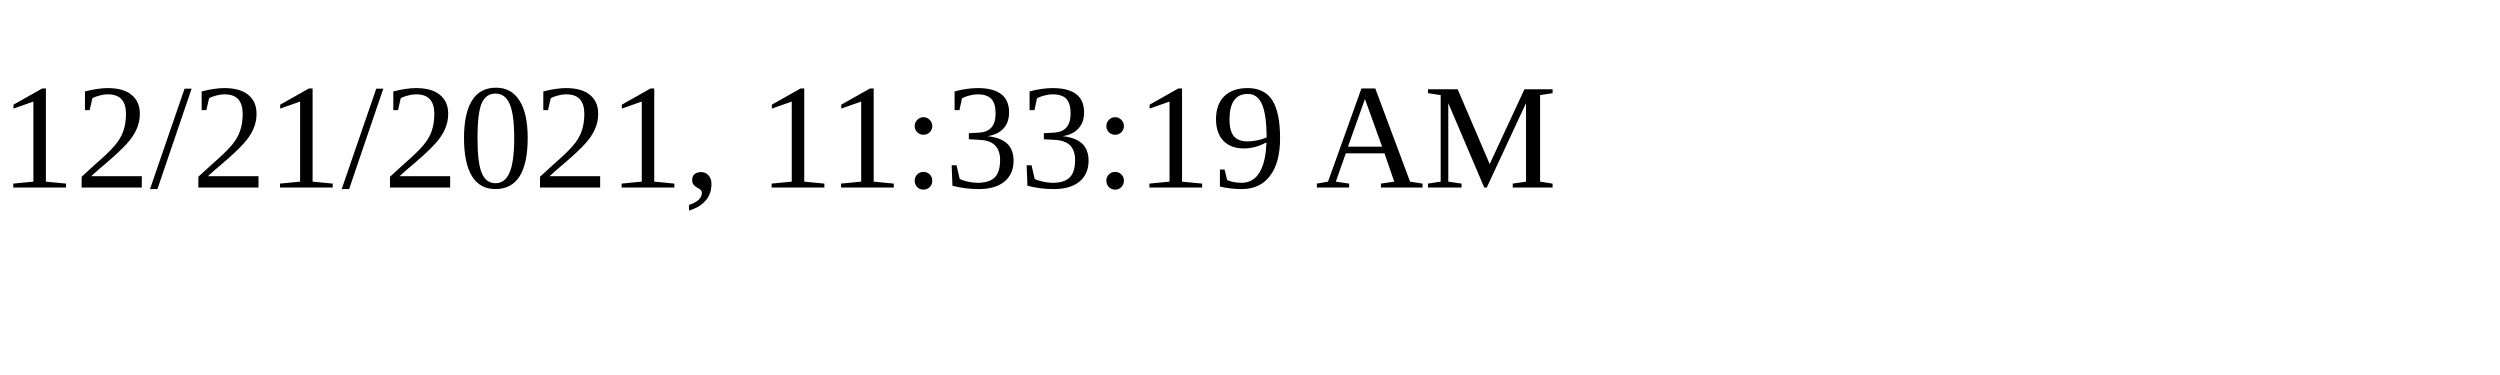
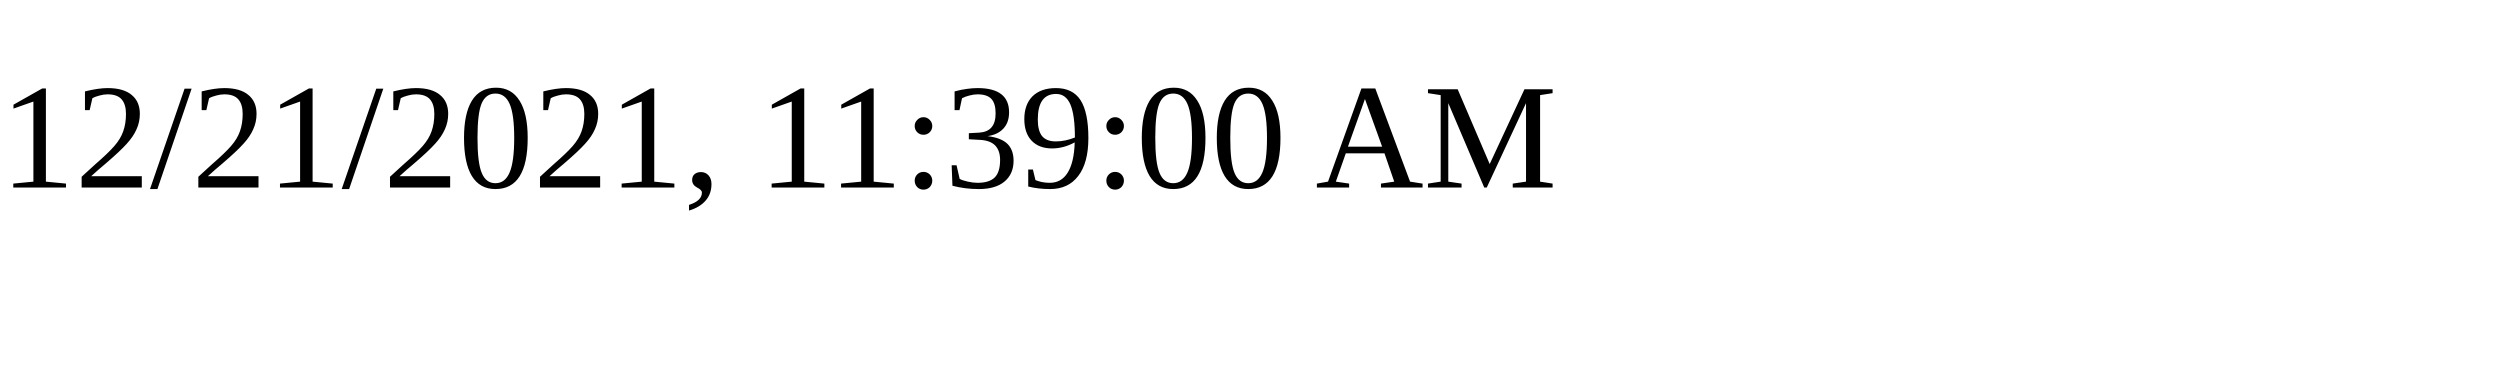
<svg xmlns="http://www.w3.org/2000/svg" height="30" width="200">
-   <text x="0" y="15">12/21/2021, 11:33:19 AM</text>
+   <text x="0" y="15">12/21/2021, 11:39:00 AM</text>
</svg>
